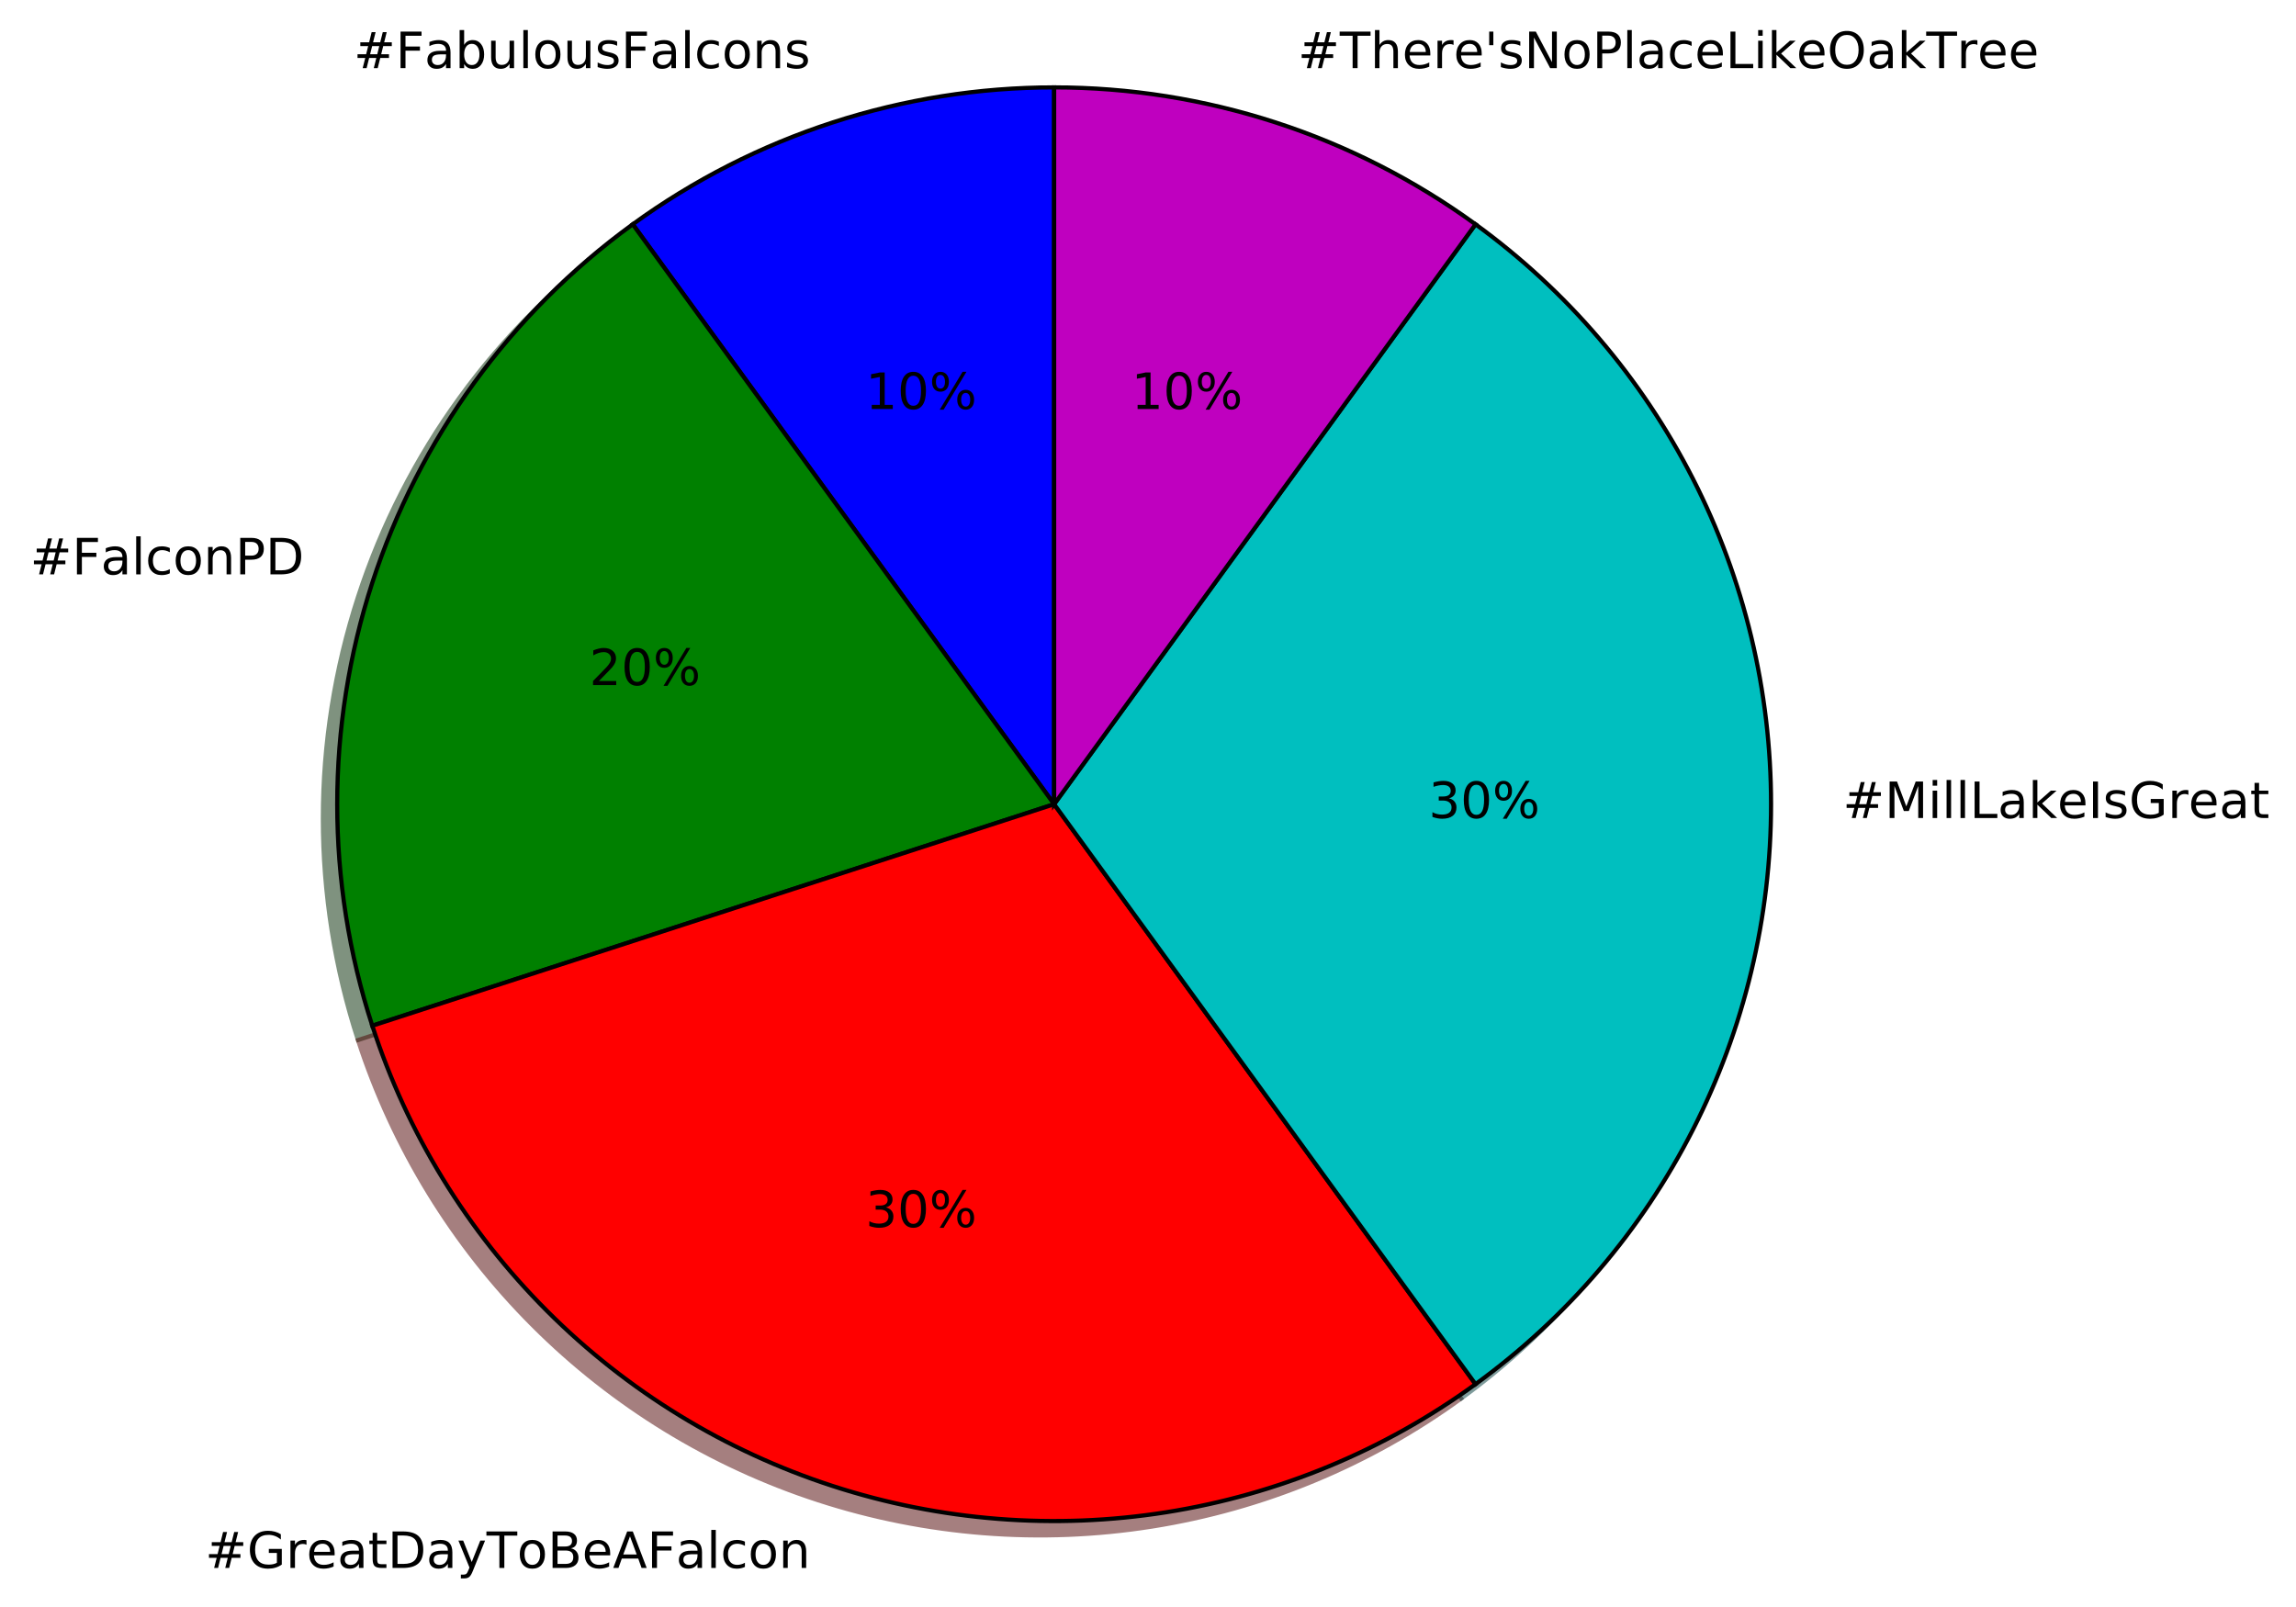
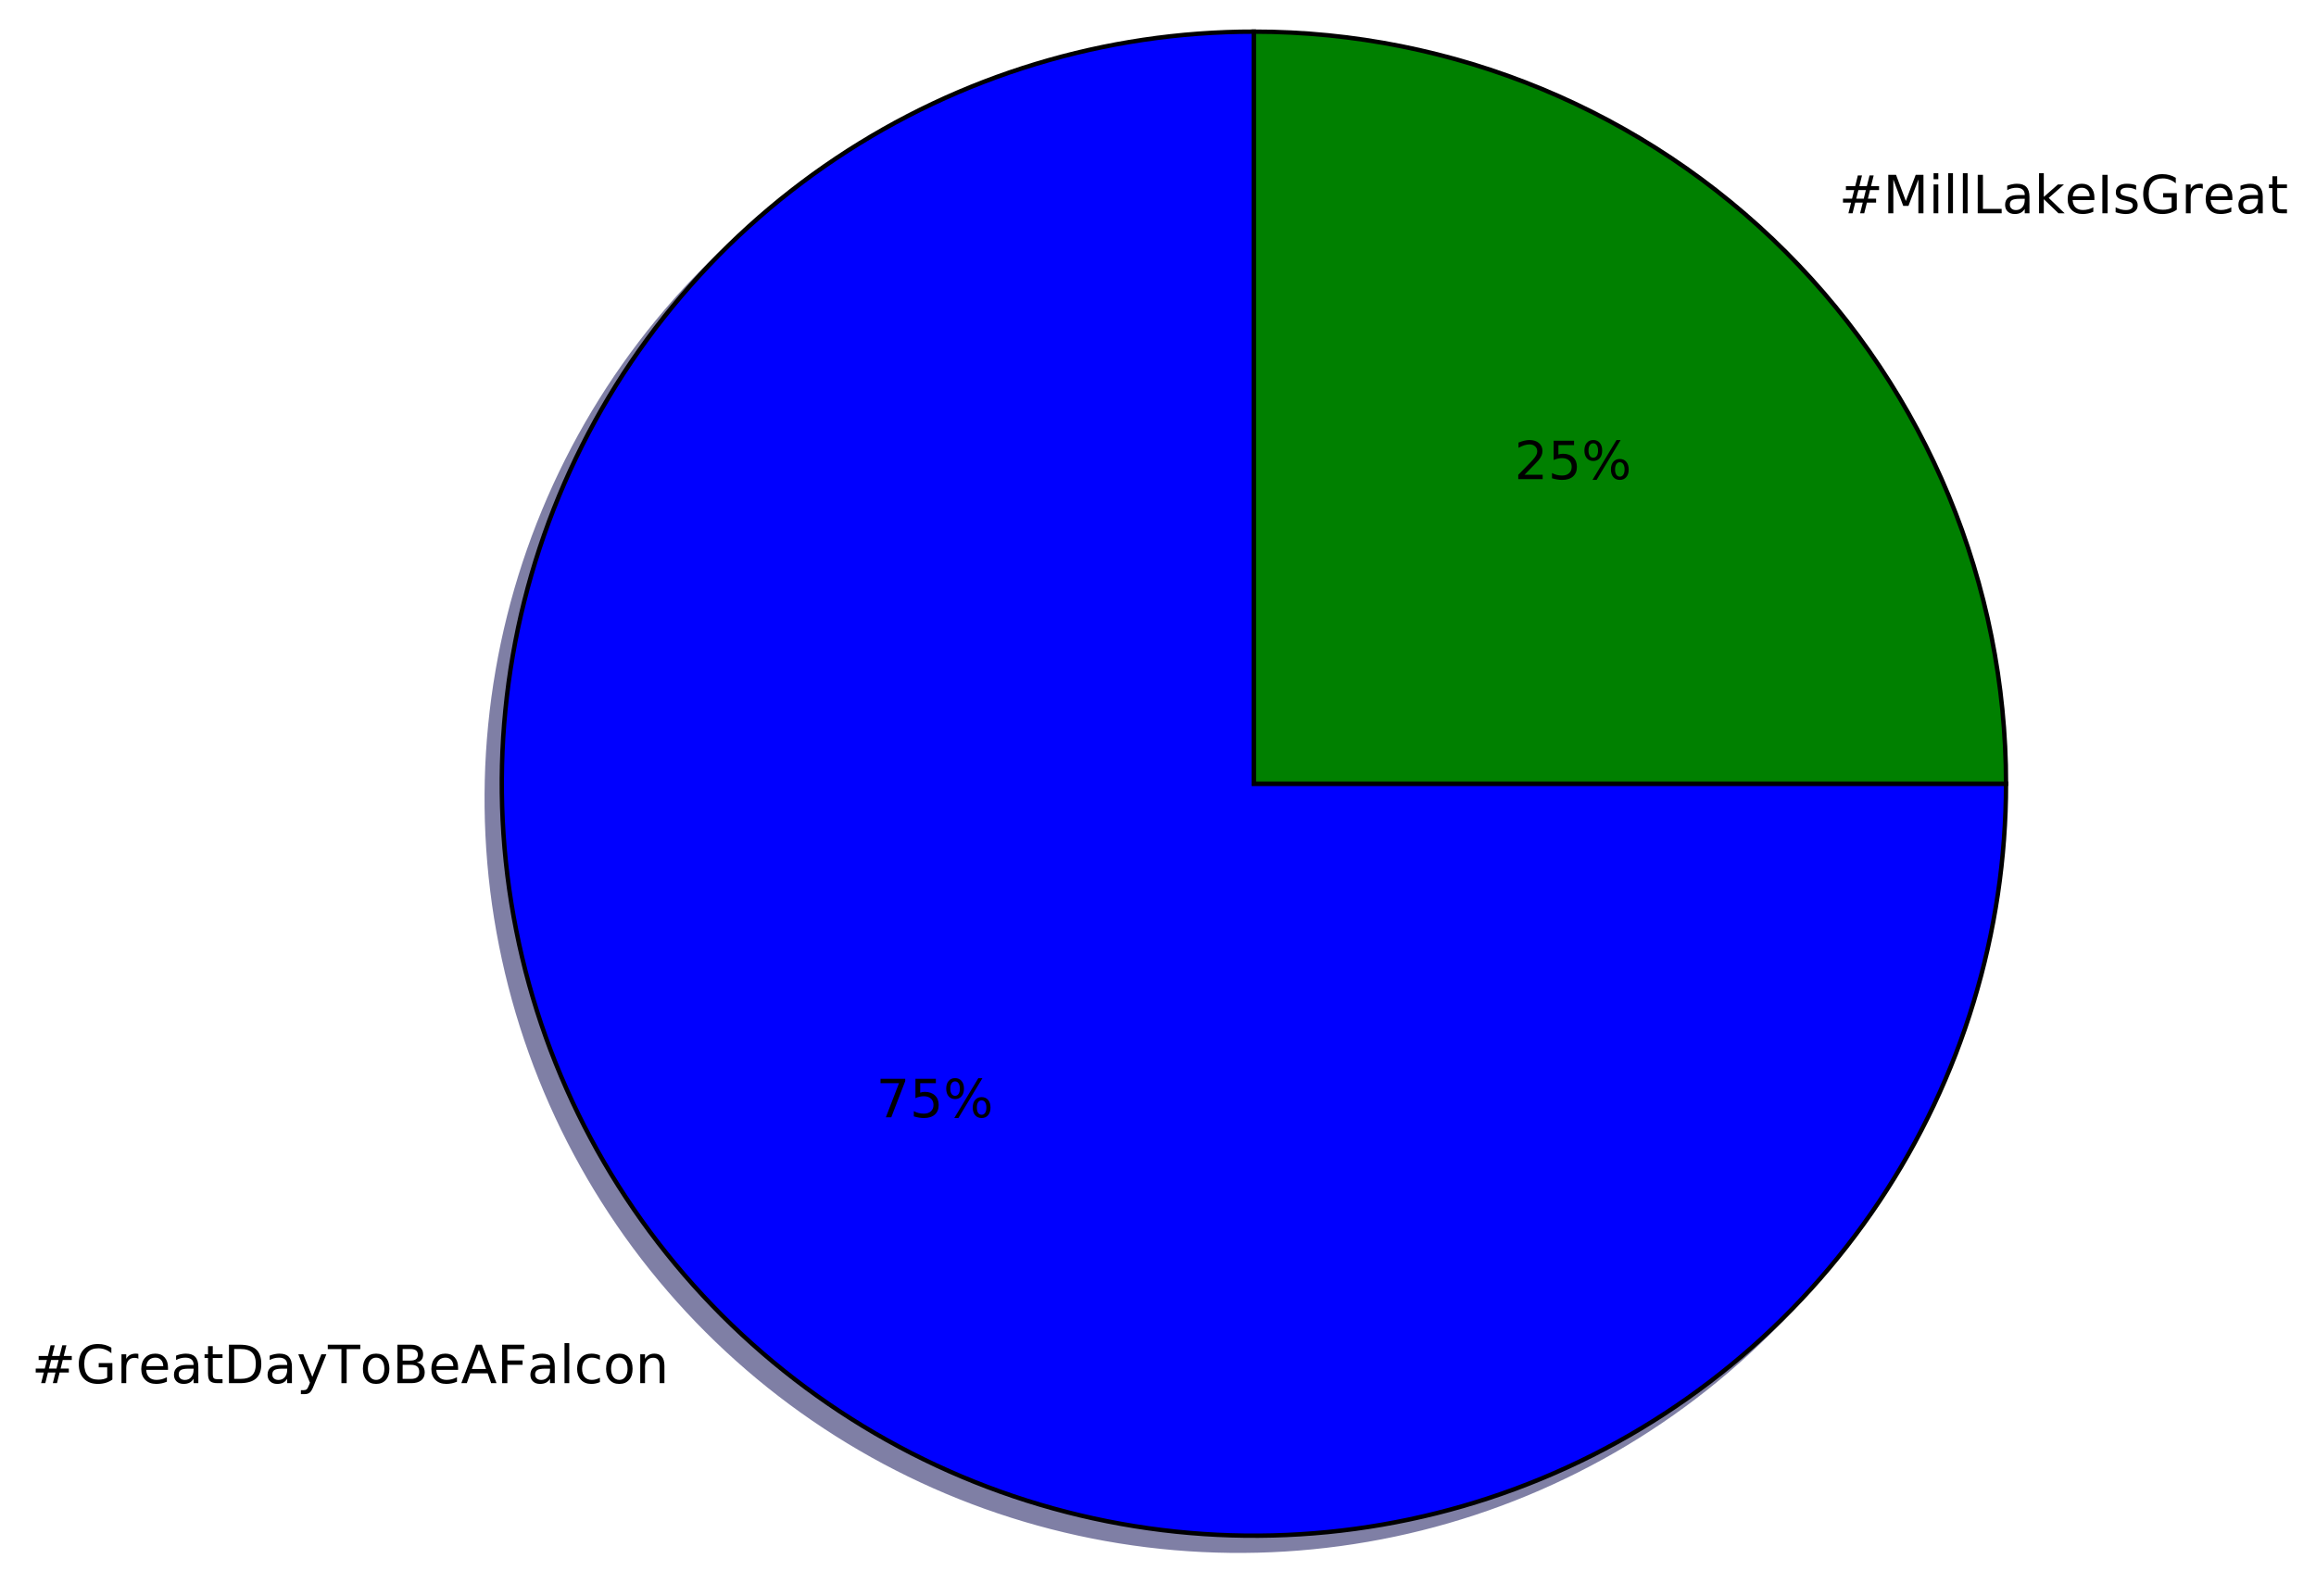
- <svg xmlns="http://www.w3.org/2000/svg" xmlns:xlink="http://www.w3.org/1999/xlink" height="385pt" version="1.1" viewBox="0 0 550 385" width="550pt">
+ <svg xmlns="http://www.w3.org/2000/svg" xmlns:xlink="http://www.w3.org/1999/xlink" height="363pt" version="1.1" viewBox="0 0 527 363" width="527pt">
  <defs>
    <style type="text/css">
*{stroke-linecap:butt;stroke-linejoin:round;stroke-miterlimit:100000;}
  </style>
  </defs>
  <g id="figure_1">
    <g id="patch_1">
-       <path d="M 0 385.344  L 550.864 385.344  L 550.864 0  L 0 0  z " style="fill:#ffffff;" />
+       <path d="M 0 363.423  L 527.879 363.423  L 527.879 0  L 0 0  z " style="fill:#ffffff;" />
    </g>
    <g id="axes_1">
      <g id="patch_2">
-         <path d="M 249.08 24.369  C 231.059 24.369 213.149 27.206 196.01 32.775  C 178.871 38.344 162.715 46.576 148.135 57.168  L 249.08 196.107  L 249.08 24.369  z " style="fill:#00004c;opacity:0.5;stroke:#00004c;stroke-linejoin:miter;" />
+         <path d="M 281.9 10.623  C 248.055 10.623 214.959 20.662 186.818 39.466  C 158.677 58.269 136.737 85.004 123.785 116.272  C 110.833 147.541 107.443 181.96 114.046 215.154  C 120.648 248.348 136.952 278.85 160.884 302.782  C 184.816 326.714 215.317 343.017 248.512 349.62  C 281.706 356.223 316.125 352.833 347.394 339.881  C 378.662 326.929 405.397 304.988 424.2 276.848  C 443.003 248.707 453.043 215.61 453.043 181.766  L 281.9 181.766  L 281.9 10.623  z " style="fill:#00004c;opacity:0.5;stroke:#00004c;stroke-linejoin:miter;" />
      </g>
      <g id="patch_3">
-         <path d="M 148.135 57.168  C 118.799 78.482 96.953 108.55 85.748 143.037  C 74.542 177.524 74.542 214.69 85.748 249.177  L 249.08 196.107  L 148.135 57.168  z " style="fill:#002600;opacity:0.5;stroke:#002600;stroke-linejoin:miter;" />
+         <path d="M 453.043 181.766  C 453.043 136.393 434.999 92.833 402.916 60.749  C 370.833 28.666 327.273 10.623 281.9 10.623  L 281.9 181.766  L 453.043 181.766  z " style="fill:#002600;opacity:0.5;stroke:#002600;stroke-linejoin:miter;" />
      </g>
      <g id="patch_4">
-         <path d="M 85.748 249.177  C 94.122 274.951 108.48 298.381 127.643 317.544  C 146.806 336.707 170.236 351.064 196.01 359.439  C 221.784 367.813 249.179 369.969 275.946 365.73  C 302.712 361.49 328.1 350.975 350.025 335.045  L 249.08 196.107  L 85.748 249.177  z " style="fill:#4c0000;opacity:0.5;stroke:#4c0000;stroke-linejoin:miter;" />
+         <path d="M 285.323 7.2  C 251.478 7.2 218.382 17.24 190.241 36.043  C 162.1 54.846 140.159 81.581 127.208 112.849  C 114.256 144.118 110.866 178.537 117.469 211.731  C 124.071 244.926 140.375 275.427 164.307 299.359  C 188.239 323.291 218.74 339.594 251.935 346.197  C 285.129 352.8 319.548 349.41 350.816 336.458  C 382.085 323.506 408.82 301.566 427.623 273.425  C 446.426 245.284 456.466 212.188 456.466 178.343  L 285.323 178.343  L 285.323 7.2  z " style="fill:#0000ff;stroke:#000000;stroke-linejoin:miter;" />
      </g>
      <g id="patch_5">
-         <path d="M 350.025 335.045  C 371.949 319.116 389.796 298.221 402.099 274.074  C 414.402 249.927 420.817 223.207 420.817 196.107  C 420.817 169.006 414.402 142.287 402.099 118.14  C 389.796 93.993 371.949 73.098 350.025 57.168  L 249.08 196.107  L 350.025 335.045  z " style="fill:#003939;opacity:0.5;stroke:#003939;stroke-linejoin:miter;" />
-       </g>
-       <g id="patch_6">
-         <path d="M 350.025 57.168  C 335.445 46.576 319.289 38.344 302.15 32.775  C 285.01 27.206 267.101 24.369 249.08 24.369  L 249.08 196.107  L 350.025 57.168  z " style="fill:#390039;opacity:0.5;stroke:#390039;stroke-linejoin:miter;" />
-       </g>
-       <g id="patch_7">
-         <path d="M 252.515 20.935  C 234.493 20.935 216.584 23.771 199.445 29.34  C 182.306 34.909 166.149 43.141 151.57 53.734  L 252.515 192.672  L 252.515 20.935  z " style="fill:#0000ff;stroke:#000000;stroke-linejoin:miter;" />
-       </g>
-       <g id="patch_8">
-         <path d="M 151.57 53.734  C 122.233 75.048 100.388 105.115 89.183 139.602  C 77.977 174.089 77.977 211.255 89.183 245.742  L 252.515 192.672  L 151.57 53.734  z " style="fill:#008000;stroke:#000000;stroke-linejoin:miter;" />
-       </g>
-       <g id="patch_9">
-         <path d="M 89.183 245.742  C 97.557 271.516 111.915 294.946 131.078 314.109  C 150.241 333.272 173.671 347.63 199.445 356.004  C 225.219 364.379 252.613 366.535 279.38 362.295  C 306.147 358.056 331.534 347.54 353.459 331.611  L 252.515 192.672  L 89.183 245.742  z " style="fill:#ff0000;stroke:#000000;stroke-linejoin:miter;" />
-       </g>
-       <g id="patch_10">
-         <path d="M 353.459 331.611  C 375.384 315.681 393.23 294.786 405.534 270.639  C 417.837 246.492 424.252 219.773 424.252 192.672  C 424.252 165.571 417.837 138.852 405.534 114.705  C 393.23 90.558 375.384 69.663 353.459 53.734  L 252.515 192.672  L 353.459 331.611  z " style="fill:#00bfbf;stroke:#000000;stroke-linejoin:miter;" />
-       </g>
-       <g id="patch_11">
-         <path d="M 353.459 53.734  C 338.88 43.141 322.724 34.909 305.584 29.34  C 288.445 23.771 270.536 20.935 252.515 20.935  L 252.515 192.672  L 353.459 53.734  z " style="fill:#bf00bf;stroke:#000000;stroke-linejoin:miter;" />
+         <path d="M 456.466 178.343  C 456.466 132.97 438.422 89.41 406.339 57.327  C 374.256 25.243 330.695 7.2 285.323 7.2  L 285.323 178.343  L 456.466 178.343  z " style="fill:#008000;stroke:#000000;stroke-linejoin:miter;" />
      </g>
      <g id="matplotlib.axis_1" />
      <g id="matplotlib.axis_2" />
      <g id="text_1">
        <defs>
+           <path d="M 51.125 44  L 36.922 44  L 32.812 27.688  L 47.125 27.688  z M 43.797 71.781  L 38.719 51.516  L 52.984 51.516  L 58.109 71.781  L 65.922 71.781  L 60.891 51.516  L 76.125 51.516  L 76.125 44  L 58.984 44  L 54.984 27.688  L 70.516 27.688  L 70.516 20.219  L 53.078 20.219  L 48 0  L 40.188 0  L 45.219 20.219  L 30.906 20.219  L 25.875 0  L 18.016 0  L 23.094 20.219  L 7.719 20.219  L 7.719 27.688  L 24.906 27.688  L 29 44  L 13.281 44  L 13.281 51.516  L 30.906 51.516  L 35.891 71.781  z " id="BitstreamVeraSans-Roman-23" />
+           <path d="M 18.312 70.219  L 18.312 54.688  L 36.812 54.688  L 36.812 47.703  L 18.312 47.703  L 18.312 18.016  Q 18.312 11.328 20.141 9.422  Q 21.969 7.516 27.594 7.516  L 36.812 7.516  L 36.812 0  L 27.594 0  Q 17.188 0 13.234 3.875  Q 9.281 7.766 9.281 18.016  L 9.281 47.703  L 2.688 47.703  L 2.688 54.688  L 9.281 54.688  L 9.281 70.219  z " id="BitstreamVeraSans-Roman-74" />
+           <path d="M 19.672 34.812  L 19.672 8.109  L 35.5 8.109  Q 43.453 8.109 47.281 11.406  Q 51.125 14.703 51.125 21.484  Q 51.125 28.328 47.281 31.562  Q 43.453 34.812 35.5 34.812  z M 19.672 64.797  L 19.672 42.828  L 34.281 42.828  Q 41.5 42.828 45.031 45.531  Q 48.578 48.25 48.578 53.812  Q 48.578 59.328 45.031 62.062  Q 41.5 64.797 34.281 64.797  z M 9.812 72.906  L 35.016 72.906  Q 46.297 72.906 52.391 68.219  Q 58.5 63.531 58.5 54.891  Q 58.5 48.188 55.375 44.234  Q 52.25 40.281 46.188 39.312  Q 53.469 37.75 57.5 32.781  Q 61.531 27.828 61.531 20.406  Q 61.531 10.641 54.891 5.312  Q 48.25 0 35.984 0  L 9.812 0  z " id="BitstreamVeraSans-Roman-42" />
+           <path d="M 56.203 29.594  L 56.203 25.203  L 14.891 25.203  Q 15.484 15.922 20.484 11.062  Q 25.484 6.203 34.422 6.203  Q 39.594 6.203 44.453 7.469  Q 49.312 8.734 54.109 11.281  L 54.109 2.781  Q 49.266 0.734 44.188 -0.344  Q 39.109 -1.422 33.891 -1.422  Q 20.797 -1.422 13.156 6.188  Q 5.516 13.812 5.516 26.812  Q 5.516 40.234 12.766 48.109  Q 20.016 56 32.328 56  Q 43.359 56 49.781 48.891  Q 56.203 41.797 56.203 29.594  M 47.219 32.234  Q 47.125 39.594 43.094 43.984  Q 39.062 48.391 32.422 48.391  Q 24.906 48.391 20.391 44.141  Q 15.875 39.891 15.188 32.172  z " id="BitstreamVeraSans-Roman-65" />
+           <path d="M 59.516 10.406  L 59.516 29.984  L 43.406 29.984  L 43.406 38.094  L 69.281 38.094  L 69.281 6.781  Q 63.578 2.734 56.688 0.656  Q 49.812 -1.422 42 -1.422  Q 24.906 -1.422 15.25 8.562  Q 5.609 18.562 5.609 36.375  Q 5.609 54.25 15.25 64.234  Q 24.906 74.219 42 74.219  Q 49.125 74.219 55.547 72.453  Q 61.969 70.703 67.391 67.281  L 67.391 56.781  Q 61.922 61.422 55.766 63.766  Q 49.609 66.109 42.828 66.109  Q 29.438 66.109 22.719 58.641  Q 16.016 51.172 16.016 36.375  Q 16.016 21.625 22.719 14.156  Q 29.438 6.688 42.828 6.688  Q 48.047 6.688 52.141 7.594  Q 56.25 8.5 59.516 10.406  " id="BitstreamVeraSans-Roman-47" />
          <path d="M 30.609 48.391  Q 23.391 48.391 19.188 42.75  Q 14.984 37.109 14.984 27.297  Q 14.984 17.484 19.156 11.844  Q 23.344 6.203 30.609 6.203  Q 37.797 6.203 41.984 11.859  Q 46.188 17.531 46.188 27.297  Q 46.188 37.016 41.984 42.703  Q 37.797 48.391 30.609 48.391  M 30.609 56  Q 42.328 56 49.016 48.375  Q 55.719 40.766 55.719 27.297  Q 55.719 13.875 49.016 6.219  Q 42.328 -1.422 30.609 -1.422  Q 18.844 -1.422 12.172 6.219  Q 5.516 13.875 5.516 27.297  Q 5.516 40.766 12.172 48.375  Q 18.844 56 30.609 56  " id="BitstreamVeraSans-Roman-6f" />
-           <path d="M 44.281 53.078  L 44.281 44.578  Q 40.484 46.531 36.375 47.5  Q 32.281 48.484 27.875 48.484  Q 21.188 48.484 17.844 46.438  Q 14.5 44.391 14.5 40.281  Q 14.5 37.156 16.891 35.375  Q 19.281 33.594 26.516 31.984  L 29.594 31.297  Q 39.156 29.25 43.188 25.516  Q 47.219 21.781 47.219 15.094  Q 47.219 7.469 41.188 3.016  Q 35.156 -1.422 24.609 -1.422  Q 20.219 -1.422 15.453 -0.562  Q 10.688 0.297 5.422 2  L 5.422 11.281  Q 10.406 8.688 15.234 7.391  Q 20.062 6.109 24.812 6.109  Q 31.156 6.109 34.562 8.281  Q 37.984 10.453 37.984 14.406  Q 37.984 18.062 35.516 20.016  Q 33.062 21.969 24.703 23.781  L 21.578 24.516  Q 13.234 26.266 9.516 29.906  Q 5.812 33.547 5.812 39.891  Q 5.812 47.609 11.281 51.797  Q 16.75 56 26.812 56  Q 31.781 56 36.172 55.266  Q 40.578 54.547 44.281 53.078  " id="BitstreamVeraSans-Roman-73" />
+           <path d="M 41.109 46.297  Q 39.594 47.172 37.812 47.578  Q 36.031 48 33.891 48  Q 26.266 48 22.188 43.047  Q 18.109 38.094 18.109 28.812  L 18.109 0  L 9.078 0  L 9.078 54.688  L 18.109 54.688  L 18.109 46.188  Q 20.953 51.172 25.484 53.578  Q 30.031 56 36.531 56  Q 37.453 56 38.578 55.875  Q 39.703 55.766 41.062 55.516  z " id="BitstreamVeraSans-Roman-72" />
+           <path d="M 32.172 -5.078  Q 28.375 -14.844 24.75 -17.812  Q 21.141 -20.797 15.094 -20.797  L 7.906 -20.797  L 7.906 -13.281  L 13.188 -13.281  Q 16.891 -13.281 18.938 -11.516  Q 21 -9.766 23.484 -3.219  L 25.094 0.875  L 2.984 54.688  L 12.5 54.688  L 29.594 11.922  L 46.688 54.688  L 56.203 54.688  z " id="BitstreamVeraSans-Roman-79" />
+           <path d="M 19.672 64.797  L 19.672 8.109  L 31.594 8.109  Q 46.688 8.109 53.688 14.938  Q 60.688 21.781 60.688 36.531  Q 60.688 51.172 53.688 57.984  Q 46.688 64.797 31.594 64.797  z M 9.812 72.906  L 30.078 72.906  Q 51.266 72.906 61.172 64.094  Q 71.094 55.281 71.094 36.531  Q 71.094 17.672 61.125 8.828  Q 51.172 0 30.078 0  L 9.812 0  z " id="BitstreamVeraSans-Roman-44" />
+           <path d="M 34.281 27.484  Q 23.391 27.484 19.188 25  Q 14.984 22.516 14.984 16.5  Q 14.984 11.719 18.141 8.906  Q 21.297 6.109 26.703 6.109  Q 34.188 6.109 38.703 11.406  Q 43.219 16.703 43.219 25.484  L 43.219 27.484  z M 52.203 31.203  L 52.203 0  L 43.219 0  L 43.219 8.297  Q 40.141 3.328 35.547 0.953  Q 30.953 -1.422 24.312 -1.422  Q 15.922 -1.422 10.953 3.297  Q 6 8.016 6 15.922  Q 6 25.141 12.172 29.828  Q 18.359 34.516 30.609 34.516  L 43.219 34.516  L 43.219 35.406  Q 43.219 41.609 39.141 45  Q 35.062 48.391 27.688 48.391  Q 23 48.391 18.547 47.266  Q 14.109 46.141 10.016 43.891  L 10.016 52.203  Q 14.938 54.109 19.578 55.047  Q 24.219 56 28.609 56  Q 40.484 56 46.344 49.844  Q 52.203 43.703 52.203 31.203  " id="BitstreamVeraSans-Roman-61" />
+           <path d="M -0.297 72.906  L 61.375 72.906  L 61.375 64.594  L 35.5 64.594  L 35.5 0  L 25.594 0  L 25.594 64.594  L -0.297 64.594  z " id="BitstreamVeraSans-Roman-54" />
          <path d="M 54.891 33.016  L 54.891 0  L 45.906 0  L 45.906 32.719  Q 45.906 40.484 42.875 44.328  Q 39.844 48.188 33.797 48.188  Q 26.516 48.188 22.312 43.547  Q 18.109 38.922 18.109 30.906  L 18.109 0  L 9.078 0  L 9.078 54.688  L 18.109 54.688  L 18.109 46.188  Q 21.344 51.125 25.703 53.562  Q 30.078 56 35.797 56  Q 45.219 56 50.047 50.172  Q 54.891 44.344 54.891 33.016  " id="BitstreamVeraSans-Roman-6e" />
-           <path d="M 51.125 44  L 36.922 44  L 32.812 27.688  L 47.125 27.688  z M 43.797 71.781  L 38.719 51.516  L 52.984 51.516  L 58.109 71.781  L 65.922 71.781  L 60.891 51.516  L 76.125 51.516  L 76.125 44  L 58.984 44  L 54.984 27.688  L 70.516 27.688  L 70.516 20.219  L 53.078 20.219  L 48 0  L 40.188 0  L 45.219 20.219  L 30.906 20.219  L 25.875 0  L 18.016 0  L 23.094 20.219  L 7.719 20.219  L 7.719 27.688  L 24.906 27.688  L 29 44  L 13.281 44  L 13.281 51.516  L 30.906 51.516  L 35.891 71.781  z " id="BitstreamVeraSans-Roman-23" />
-           <path d="M 34.281 27.484  Q 23.391 27.484 19.188 25  Q 14.984 22.516 14.984 16.5  Q 14.984 11.719 18.141 8.906  Q 21.297 6.109 26.703 6.109  Q 34.188 6.109 38.703 11.406  Q 43.219 16.703 43.219 25.484  L 43.219 27.484  z M 52.203 31.203  L 52.203 0  L 43.219 0  L 43.219 8.297  Q 40.141 3.328 35.547 0.953  Q 30.953 -1.422 24.312 -1.422  Q 15.922 -1.422 10.953 3.297  Q 6 8.016 6 15.922  Q 6 25.141 12.172 29.828  Q 18.359 34.516 30.609 34.516  L 43.219 34.516  L 43.219 35.406  Q 43.219 41.609 39.141 45  Q 35.062 48.391 27.688 48.391  Q 23 48.391 18.547 47.266  Q 14.109 46.141 10.016 43.891  L 10.016 52.203  Q 14.938 54.109 19.578 55.047  Q 24.219 56 28.609 56  Q 40.484 56 46.344 49.844  Q 52.203 43.703 52.203 31.203  " id="BitstreamVeraSans-Roman-61" />
-           <path d="M 8.5 21.578  L 8.5 54.688  L 17.484 54.688  L 17.484 21.922  Q 17.484 14.156 20.5 10.266  Q 23.531 6.391 29.594 6.391  Q 36.859 6.391 41.078 11.031  Q 45.312 15.672 45.312 23.688  L 45.312 54.688  L 54.297 54.688  L 54.297 0  L 45.312 0  L 45.312 8.406  Q 42.047 3.422 37.719 1  Q 33.406 -1.422 27.688 -1.422  Q 18.266 -1.422 13.375 4.438  Q 8.5 10.297 8.5 21.578  " id="BitstreamVeraSans-Roman-75" />
          <path d="M 9.812 72.906  L 51.703 72.906  L 51.703 64.594  L 19.672 64.594  L 19.672 43.109  L 48.578 43.109  L 48.578 34.812  L 19.672 34.812  L 19.672 0  L 9.812 0  z " id="BitstreamVeraSans-Roman-46" />
-           <path d="M 48.688 27.297  Q 48.688 37.203 44.609 42.844  Q 40.531 48.484 33.406 48.484  Q 26.266 48.484 22.188 42.844  Q 18.109 37.203 18.109 27.297  Q 18.109 17.391 22.188 11.75  Q 26.266 6.109 33.406 6.109  Q 40.531 6.109 44.609 11.75  Q 48.688 17.391 48.688 27.297  M 18.109 46.391  Q 20.953 51.266 25.266 53.625  Q 29.594 56 35.594 56  Q 45.562 56 51.781 48.094  Q 58.016 40.188 58.016 27.297  Q 58.016 14.406 51.781 6.484  Q 45.562 -1.422 35.594 -1.422  Q 29.594 -1.422 25.266 0.953  Q 20.953 3.328 18.109 8.203  L 18.109 0  L 9.078 0  L 9.078 75.984  L 18.109 75.984  z " id="BitstreamVeraSans-Roman-62" />
          <path d="M 48.781 52.594  L 48.781 44.188  Q 44.969 46.297 41.141 47.344  Q 37.312 48.391 33.406 48.391  Q 24.656 48.391 19.812 42.844  Q 14.984 37.312 14.984 27.297  Q 14.984 17.281 19.812 11.734  Q 24.656 6.203 33.406 6.203  Q 37.312 6.203 41.141 7.25  Q 44.969 8.297 48.781 10.406  L 48.781 2.094  Q 45.016 0.344 40.984 -0.531  Q 36.969 -1.422 32.422 -1.422  Q 20.062 -1.422 12.781 6.344  Q 5.516 14.109 5.516 27.297  Q 5.516 40.672 12.859 48.328  Q 20.219 56 33.016 56  Q 37.156 56 41.109 55.141  Q 45.062 54.297 48.781 52.594  " id="BitstreamVeraSans-Roman-63" />
+           <path d="M 34.188 63.188  L 20.797 26.906  L 47.609 26.906  z M 28.609 72.906  L 39.797 72.906  L 67.578 0  L 57.328 0  L 50.688 18.703  L 17.828 18.703  L 11.188 0  L 0.781 0  z " id="BitstreamVeraSans-Roman-41" />
          <path d="M 9.422 75.984  L 18.406 75.984  L 18.406 0  L 9.422 0  z " id="BitstreamVeraSans-Roman-6c" />
        </defs>
-         <g transform="translate(84.71845 16.31814)scale(0.12 -0.12)">
-           <use xlink:href="#BitstreamVeraSans-Roman-23" />
-           <use x="83.789" xlink:href="#BitstreamVeraSans-Roman-46" />
-           <use x="141.168" xlink:href="#BitstreamVeraSans-Roman-61" />
-           <use x="202.447" xlink:href="#BitstreamVeraSans-Roman-62" />
-           <use x="265.924" xlink:href="#BitstreamVeraSans-Roman-75" />
-           <use x="329.303" xlink:href="#BitstreamVeraSans-Roman-6c" />
-           <use x="357.086" xlink:href="#BitstreamVeraSans-Roman-6f" />
-           <use x="418.268" xlink:href="#BitstreamVeraSans-Roman-75" />
-           <use x="481.646" xlink:href="#BitstreamVeraSans-Roman-73" />
-           <use x="533.746" xlink:href="#BitstreamVeraSans-Roman-46" />
-           <use x="591.125" xlink:href="#BitstreamVeraSans-Roman-61" />
-           <use x="652.404" xlink:href="#BitstreamVeraSans-Roman-6c" />
-           <use x="680.188" xlink:href="#BitstreamVeraSans-Roman-63" />
-           <use x="735.168" xlink:href="#BitstreamVeraSans-Roman-6f" />
-           <use x="796.35" xlink:href="#BitstreamVeraSans-Roman-6e" />
-           <use x="859.729" xlink:href="#BitstreamVeraSans-Roman-73" />
-         </g>
-       </g>
-       <g id="text_2">
-         <defs>
-           <path d="M 72.703 32.078  Q 68.453 32.078 66.031 28.469  Q 63.625 24.859 63.625 18.406  Q 63.625 12.062 66.031 8.422  Q 68.453 4.781 72.703 4.781  Q 76.859 4.781 79.266 8.422  Q 81.688 12.062 81.688 18.406  Q 81.688 24.812 79.266 28.438  Q 76.859 32.078 72.703 32.078  M 72.703 38.281  Q 80.422 38.281 84.953 32.906  Q 89.5 27.547 89.5 18.406  Q 89.5 9.281 84.938 3.922  Q 80.375 -1.422 72.703 -1.422  Q 64.891 -1.422 60.344 3.922  Q 55.812 9.281 55.812 18.406  Q 55.812 27.594 60.375 32.938  Q 64.938 38.281 72.703 38.281  M 22.312 68.016  Q 18.109 68.016 15.688 64.375  Q 13.281 60.75 13.281 54.391  Q 13.281 47.953 15.672 44.328  Q 18.062 40.719 22.312 40.719  Q 26.562 40.719 28.969 44.328  Q 31.391 47.953 31.391 54.391  Q 31.391 60.688 28.953 64.344  Q 26.516 68.016 22.312 68.016  M 66.406 74.219  L 74.219 74.219  L 28.609 -1.422  L 20.797 -1.422  z M 22.312 74.219  Q 30.031 74.219 34.609 68.875  Q 39.203 63.531 39.203 54.391  Q 39.203 45.172 34.641 39.844  Q 30.078 34.516 22.312 34.516  Q 14.547 34.516 10.031 39.859  Q 5.516 45.219 5.516 54.391  Q 5.516 63.484 10.047 68.844  Q 14.594 74.219 22.312 74.219  " id="BitstreamVeraSans-Roman-25" />
-           <path d="M 31.781 66.406  Q 24.172 66.406 20.328 58.906  Q 16.5 51.422 16.5 36.375  Q 16.5 21.391 20.328 13.891  Q 24.172 6.391 31.781 6.391  Q 39.453 6.391 43.281 13.891  Q 47.125 21.391 47.125 36.375  Q 47.125 51.422 43.281 58.906  Q 39.453 66.406 31.781 66.406  M 31.781 74.219  Q 44.047 74.219 50.516 64.516  Q 56.984 54.828 56.984 36.375  Q 56.984 17.969 50.516 8.266  Q 44.047 -1.422 31.781 -1.422  Q 19.531 -1.422 13.062 8.266  Q 6.594 17.969 6.594 36.375  Q 6.594 54.828 13.062 64.516  Q 19.531 74.219 31.781 74.219  " id="BitstreamVeraSans-Roman-30" />
-           <path d="M 12.406 8.297  L 28.516 8.297  L 28.516 63.922  L 10.984 60.406  L 10.984 69.391  L 28.422 72.906  L 38.281 72.906  L 38.281 8.297  L 54.391 8.297  L 54.391 0  L 12.406 0  z " id="BitstreamVeraSans-Roman-31" />
-         </defs>
-         <g transform="translate(207.3368 97.98415)scale(0.12 -0.12)">
-           <use xlink:href="#BitstreamVeraSans-Roman-31" />
-           <use x="63.623" xlink:href="#BitstreamVeraSans-Roman-30" />
-           <use x="127.246" xlink:href="#BitstreamVeraSans-Roman-25" />
-         </g>
-       </g>
-       <g id="text_3">
-         <defs>
-           <path d="M 19.672 64.797  L 19.672 8.109  L 31.594 8.109  Q 46.688 8.109 53.688 14.938  Q 60.688 21.781 60.688 36.531  Q 60.688 51.172 53.688 57.984  Q 46.688 64.797 31.594 64.797  z M 9.812 72.906  L 30.078 72.906  Q 51.266 72.906 61.172 64.094  Q 71.094 55.281 71.094 36.531  Q 71.094 17.672 61.125 8.828  Q 51.172 0 30.078 0  L 9.812 0  z " id="BitstreamVeraSans-Roman-44" />
-           <path d="M 19.672 64.797  L 19.672 37.406  L 32.078 37.406  Q 38.969 37.406 42.719 40.969  Q 46.484 44.531 46.484 51.125  Q 46.484 57.672 42.719 61.234  Q 38.969 64.797 32.078 64.797  z M 9.812 72.906  L 32.078 72.906  Q 44.344 72.906 50.609 67.359  Q 56.891 61.812 56.891 51.125  Q 56.891 40.328 50.609 34.812  Q 44.344 29.297 32.078 29.297  L 19.672 29.297  L 19.672 0  L 9.812 0  z " id="BitstreamVeraSans-Roman-50" />
-         </defs>
-         <g transform="translate(7.2 137.6066)scale(0.12 -0.12)">
-           <use xlink:href="#BitstreamVeraSans-Roman-23" />
-           <use x="83.789" xlink:href="#BitstreamVeraSans-Roman-46" />
-           <use x="141.168" xlink:href="#BitstreamVeraSans-Roman-61" />
-           <use x="202.447" xlink:href="#BitstreamVeraSans-Roman-6c" />
-           <use x="230.23" xlink:href="#BitstreamVeraSans-Roman-63" />
-           <use x="285.211" xlink:href="#BitstreamVeraSans-Roman-6f" />
-           <use x="346.393" xlink:href="#BitstreamVeraSans-Roman-6e" />
-           <use x="409.771" xlink:href="#BitstreamVeraSans-Roman-50" />
-           <use x="470.074" xlink:href="#BitstreamVeraSans-Roman-44" />
-         </g>
-       </g>
-       <g id="text_4">
-         <defs>
-           <path d="M 19.188 8.297  L 53.609 8.297  L 53.609 0  L 7.328 0  L 7.328 8.297  Q 12.938 14.109 22.625 23.891  Q 32.328 33.688 34.812 36.531  Q 39.547 41.844 41.422 45.531  Q 43.312 49.219 43.312 52.781  Q 43.312 58.594 39.234 62.25  Q 35.156 65.922 28.609 65.922  Q 23.969 65.922 18.812 64.312  Q 13.672 62.703 7.812 59.422  L 7.812 69.391  Q 13.766 71.781 18.938 73  Q 24.125 74.219 28.422 74.219  Q 39.75 74.219 46.484 68.547  Q 53.219 62.891 53.219 53.422  Q 53.219 48.922 51.531 44.891  Q 49.859 40.875 45.406 35.406  Q 44.188 33.984 37.641 27.219  Q 31.109 20.453 19.188 8.297  " id="BitstreamVeraSans-Roman-32" />
-         </defs>
-         <g transform="translate(141.1794 164.1415)scale(0.12 -0.12)">
-           <use xlink:href="#BitstreamVeraSans-Roman-32" />
-           <use x="63.623" xlink:href="#BitstreamVeraSans-Roman-30" />
-           <use x="127.246" xlink:href="#BitstreamVeraSans-Roman-25" />
-         </g>
-       </g>
-       <g id="text_5">
-         <defs>
-           <path d="M 19.672 34.812  L 19.672 8.109  L 35.5 8.109  Q 43.453 8.109 47.281 11.406  Q 51.125 14.703 51.125 21.484  Q 51.125 28.328 47.281 31.562  Q 43.453 34.812 35.5 34.812  z M 19.672 64.797  L 19.672 42.828  L 34.281 42.828  Q 41.5 42.828 45.031 45.531  Q 48.578 48.25 48.578 53.812  Q 48.578 59.328 45.031 62.062  Q 41.5 64.797 34.281 64.797  z M 9.812 72.906  L 35.016 72.906  Q 46.297 72.906 52.391 68.219  Q 58.5 63.531 58.5 54.891  Q 58.5 48.188 55.375 44.234  Q 52.25 40.281 46.188 39.312  Q 53.469 37.75 57.5 32.781  Q 61.531 27.828 61.531 20.406  Q 61.531 10.641 54.891 5.312  Q 48.25 0 35.984 0  L 9.812 0  z " id="BitstreamVeraSans-Roman-42" />
-           <path d="M 32.172 -5.078  Q 28.375 -14.844 24.75 -17.812  Q 21.141 -20.797 15.094 -20.797  L 7.906 -20.797  L 7.906 -13.281  L 13.188 -13.281  Q 16.891 -13.281 18.938 -11.516  Q 21 -9.766 23.484 -3.219  L 25.094 0.875  L 2.984 54.688  L 12.5 54.688  L 29.594 11.922  L 46.688 54.688  L 56.203 54.688  z " id="BitstreamVeraSans-Roman-79" />
-           <path d="M 56.203 29.594  L 56.203 25.203  L 14.891 25.203  Q 15.484 15.922 20.484 11.062  Q 25.484 6.203 34.422 6.203  Q 39.594 6.203 44.453 7.469  Q 49.312 8.734 54.109 11.281  L 54.109 2.781  Q 49.266 0.734 44.188 -0.344  Q 39.109 -1.422 33.891 -1.422  Q 20.797 -1.422 13.156 6.188  Q 5.516 13.812 5.516 26.812  Q 5.516 40.234 12.766 48.109  Q 20.016 56 32.328 56  Q 43.359 56 49.781 48.891  Q 56.203 41.797 56.203 29.594  M 47.219 32.234  Q 47.125 39.594 43.094 43.984  Q 39.062 48.391 32.422 48.391  Q 24.906 48.391 20.391 44.141  Q 15.875 39.891 15.188 32.172  z " id="BitstreamVeraSans-Roman-65" />
-           <path d="M 59.516 10.406  L 59.516 29.984  L 43.406 29.984  L 43.406 38.094  L 69.281 38.094  L 69.281 6.781  Q 63.578 2.734 56.688 0.656  Q 49.812 -1.422 42 -1.422  Q 24.906 -1.422 15.25 8.562  Q 5.609 18.562 5.609 36.375  Q 5.609 54.25 15.25 64.234  Q 24.906 74.219 42 74.219  Q 49.125 74.219 55.547 72.453  Q 61.969 70.703 67.391 67.281  L 67.391 56.781  Q 61.922 61.422 55.766 63.766  Q 49.609 66.109 42.828 66.109  Q 29.438 66.109 22.719 58.641  Q 16.016 51.172 16.016 36.375  Q 16.016 21.625 22.719 14.156  Q 29.438 6.688 42.828 6.688  Q 48.047 6.688 52.141 7.594  Q 56.25 8.5 59.516 10.406  " id="BitstreamVeraSans-Roman-47" />
-           <path d="M 41.109 46.297  Q 39.594 47.172 37.812 47.578  Q 36.031 48 33.891 48  Q 26.266 48 22.188 43.047  Q 18.109 38.094 18.109 28.812  L 18.109 0  L 9.078 0  L 9.078 54.688  L 18.109 54.688  L 18.109 46.188  Q 20.953 51.172 25.484 53.578  Q 30.031 56 36.531 56  Q 37.453 56 38.578 55.875  Q 39.703 55.766 41.062 55.516  z " id="BitstreamVeraSans-Roman-72" />
-           <path d="M 18.312 70.219  L 18.312 54.688  L 36.812 54.688  L 36.812 47.703  L 18.312 47.703  L 18.312 18.016  Q 18.312 11.328 20.141 9.422  Q 21.969 7.516 27.594 7.516  L 36.812 7.516  L 36.812 0  L 27.594 0  Q 17.188 0 13.234 3.875  Q 9.281 7.766 9.281 18.016  L 9.281 47.703  L 2.688 47.703  L 2.688 54.688  L 9.281 54.688  L 9.281 70.219  z " id="BitstreamVeraSans-Roman-74" />
-           <path d="M 34.188 63.188  L 20.797 26.906  L 47.609 26.906  z M 28.609 72.906  L 39.797 72.906  L 67.578 0  L 57.328 0  L 50.688 18.703  L 17.828 18.703  L 11.188 0  L 0.781 0  z " id="BitstreamVeraSans-Roman-41" />
-           <path d="M -0.297 72.906  L 61.375 72.906  L 61.375 64.594  L 35.5 64.594  L 35.5 0  L 25.594 0  L 25.594 64.594  L -0.297 64.594  z " id="BitstreamVeraSans-Roman-54" />
-         </defs>
-         <g transform="translate(49.13284 375.6486)scale(0.12 -0.12)">
+         <g transform="translate(7.2 314.772)scale(0.12 -0.12)">
          <use xlink:href="#BitstreamVeraSans-Roman-23" />
          <use x="83.789" xlink:href="#BitstreamVeraSans-Roman-47" />
          <use x="161.279" xlink:href="#BitstreamVeraSans-Roman-72" />
          <use x="202.361" xlink:href="#BitstreamVeraSans-Roman-65" />
          <use x="263.885" xlink:href="#BitstreamVeraSans-Roman-61" />
          <use x="325.164" xlink:href="#BitstreamVeraSans-Roman-74" />
          <use x="364.373" xlink:href="#BitstreamVeraSans-Roman-44" />
          <use x="441.375" xlink:href="#BitstreamVeraSans-Roman-61" />
          <use x="502.654" xlink:href="#BitstreamVeraSans-Roman-79" />
          <use x="561.834" xlink:href="#BitstreamVeraSans-Roman-54" />
          <use x="622.652" xlink:href="#BitstreamVeraSans-Roman-6f" />
          <use x="683.834" xlink:href="#BitstreamVeraSans-Roman-42" />
          <use x="752.438" xlink:href="#BitstreamVeraSans-Roman-65" />
          <use x="813.961" xlink:href="#BitstreamVeraSans-Roman-41" />
          <use x="882.369" xlink:href="#BitstreamVeraSans-Roman-46" />
          <use x="939.748" xlink:href="#BitstreamVeraSans-Roman-61" />
          <use x="1001.027" xlink:href="#BitstreamVeraSans-Roman-6c" />
          <use x="1028.811" xlink:href="#BitstreamVeraSans-Roman-63" />
          <use x="1083.791" xlink:href="#BitstreamVeraSans-Roman-6f" />
          <use x="1144.973" xlink:href="#BitstreamVeraSans-Roman-6e" />
        </g>
      </g>
-       <g id="text_6">
+       <g id="text_2">
        <defs>
-           <path d="M 40.578 39.312  Q 47.656 37.797 51.625 33  Q 55.609 28.219 55.609 21.188  Q 55.609 10.406 48.188 4.484  Q 40.766 -1.422 27.094 -1.422  Q 22.516 -1.422 17.656 -0.516  Q 12.797 0.391 7.625 2.203  L 7.625 11.719  Q 11.719 9.328 16.594 8.109  Q 21.484 6.891 26.812 6.891  Q 36.078 6.891 40.938 10.547  Q 45.797 14.203 45.797 21.188  Q 45.797 27.641 41.281 31.266  Q 36.766 34.906 28.719 34.906  L 20.219 34.906  L 20.219 43.016  L 29.109 43.016  Q 36.375 43.016 40.234 45.922  Q 44.094 48.828 44.094 54.297  Q 44.094 59.906 40.109 62.906  Q 36.141 65.922 28.719 65.922  Q 24.656 65.922 20.016 65.031  Q 15.375 64.156 9.812 62.312  L 9.812 71.094  Q 15.438 72.656 20.344 73.438  Q 25.25 74.219 29.594 74.219  Q 40.828 74.219 47.359 69.109  Q 53.906 64.016 53.906 55.328  Q 53.906 49.266 50.438 45.094  Q 46.969 40.922 40.578 39.312  " id="BitstreamVeraSans-Roman-33" />
+           <path d="M 8.203 72.906  L 55.078 72.906  L 55.078 68.703  L 28.609 0  L 18.312 0  L 43.219 64.594  L 8.203 64.594  z " id="BitstreamVeraSans-Roman-37" />
+           <path d="M 10.797 72.906  L 49.516 72.906  L 49.516 64.594  L 19.828 64.594  L 19.828 46.734  Q 21.969 47.469 24.109 47.828  Q 26.266 48.188 28.422 48.188  Q 40.625 48.188 47.75 41.5  Q 54.891 34.812 54.891 23.391  Q 54.891 11.625 47.562 5.094  Q 40.234 -1.422 26.906 -1.422  Q 22.312 -1.422 17.547 -0.641  Q 12.797 0.141 7.719 1.703  L 7.719 11.625  Q 12.109 9.234 16.797 8.062  Q 21.484 6.891 26.703 6.891  Q 35.156 6.891 40.078 11.328  Q 45.016 15.766 45.016 23.391  Q 45.016 31 40.078 35.438  Q 35.156 39.891 26.703 39.891  Q 22.75 39.891 18.812 39.016  Q 14.891 38.141 10.797 36.281  z " id="BitstreamVeraSans-Roman-35" />
+           <path d="M 72.703 32.078  Q 68.453 32.078 66.031 28.469  Q 63.625 24.859 63.625 18.406  Q 63.625 12.062 66.031 8.422  Q 68.453 4.781 72.703 4.781  Q 76.859 4.781 79.266 8.422  Q 81.688 12.062 81.688 18.406  Q 81.688 24.812 79.266 28.438  Q 76.859 32.078 72.703 32.078  M 72.703 38.281  Q 80.422 38.281 84.953 32.906  Q 89.5 27.547 89.5 18.406  Q 89.5 9.281 84.938 3.922  Q 80.375 -1.422 72.703 -1.422  Q 64.891 -1.422 60.344 3.922  Q 55.812 9.281 55.812 18.406  Q 55.812 27.594 60.375 32.938  Q 64.938 38.281 72.703 38.281  M 22.312 68.016  Q 18.109 68.016 15.688 64.375  Q 13.281 60.75 13.281 54.391  Q 13.281 47.953 15.672 44.328  Q 18.062 40.719 22.312 40.719  Q 26.562 40.719 28.969 44.328  Q 31.391 47.953 31.391 54.391  Q 31.391 60.688 28.953 64.344  Q 26.516 68.016 22.312 68.016  M 66.406 74.219  L 74.219 74.219  L 28.609 -1.422  L 20.797 -1.422  z M 22.312 74.219  Q 30.031 74.219 34.609 68.875  Q 39.203 63.531 39.203 54.391  Q 39.203 45.172 34.641 39.844  Q 30.078 34.516 22.312 34.516  Q 14.547 34.516 10.031 39.859  Q 5.516 45.219 5.516 54.391  Q 5.516 63.484 10.047 68.844  Q 14.594 74.219 22.312 74.219  " id="BitstreamVeraSans-Roman-25" />
        </defs>
-         <g transform="translate(207.3368 293.9826)scale(0.12 -0.12)">
-           <use xlink:href="#BitstreamVeraSans-Roman-33" />
-           <use x="63.623" xlink:href="#BitstreamVeraSans-Roman-30" />
+         <g transform="translate(199.3772 254.2638)scale(0.12 -0.12)">
+           <use xlink:href="#BitstreamVeraSans-Roman-37" />
+           <use x="63.623" xlink:href="#BitstreamVeraSans-Roman-35" />
          <use x="127.246" xlink:href="#BitstreamVeraSans-Roman-25" />
        </g>
      </g>
-       <g id="text_7">
+       <g id="text_3">
        <defs>
+           <path d="M 9.078 75.984  L 18.109 75.984  L 18.109 31.109  L 44.922 54.688  L 56.391 54.688  L 27.391 29.109  L 57.625 0  L 45.906 0  L 18.109 26.703  L 18.109 0  L 9.078 0  z " id="BitstreamVeraSans-Roman-6b" />
+           <path d="M 9.812 72.906  L 19.672 72.906  L 19.672 8.297  L 55.172 8.297  L 55.172 0  L 9.812 0  z " id="BitstreamVeraSans-Roman-4c" />
+           <path d="M 9.422 54.688  L 18.406 54.688  L 18.406 0  L 9.422 0  z M 9.422 75.984  L 18.406 75.984  L 18.406 64.594  L 9.422 64.594  z " id="BitstreamVeraSans-Roman-69" />
+           <path d="M 44.281 53.078  L 44.281 44.578  Q 40.484 46.531 36.375 47.5  Q 32.281 48.484 27.875 48.484  Q 21.188 48.484 17.844 46.438  Q 14.5 44.391 14.5 40.281  Q 14.5 37.156 16.891 35.375  Q 19.281 33.594 26.516 31.984  L 29.594 31.297  Q 39.156 29.25 43.188 25.516  Q 47.219 21.781 47.219 15.094  Q 47.219 7.469 41.188 3.016  Q 35.156 -1.422 24.609 -1.422  Q 20.219 -1.422 15.453 -0.562  Q 10.688 0.297 5.422 2  L 5.422 11.281  Q 10.406 8.688 15.234 7.391  Q 20.062 6.109 24.812 6.109  Q 31.156 6.109 34.562 8.281  Q 37.984 10.453 37.984 14.406  Q 37.984 18.062 35.516 20.016  Q 33.062 21.969 24.703 23.781  L 21.578 24.516  Q 13.234 26.266 9.516 29.906  Q 5.812 33.547 5.812 39.891  Q 5.812 47.609 11.281 51.797  Q 16.75 56 26.812 56  Q 31.781 56 36.172 55.266  Q 40.578 54.547 44.281 53.078  " id="BitstreamVeraSans-Roman-73" />
          <path d="M 9.812 72.906  L 24.516 72.906  L 43.109 23.297  L 61.812 72.906  L 76.516 72.906  L 76.516 0  L 66.891 0  L 66.891 64.016  L 48.094 14.016  L 38.188 14.016  L 19.391 64.016  L 19.391 0  L 9.812 0  z " id="BitstreamVeraSans-Roman-4d" />
-           <path d="M 9.422 54.688  L 18.406 54.688  L 18.406 0  L 9.422 0  z M 9.422 75.984  L 18.406 75.984  L 18.406 64.594  L 9.422 64.594  z " id="BitstreamVeraSans-Roman-69" />
          <path d="M 9.812 72.906  L 19.672 72.906  L 19.672 0  L 9.812 0  z " id="BitstreamVeraSans-Roman-49" />
-           <path d="M 9.812 72.906  L 19.672 72.906  L 19.672 8.297  L 55.172 8.297  L 55.172 0  L 9.812 0  z " id="BitstreamVeraSans-Roman-4c" />
-           <path d="M 9.078 75.984  L 18.109 75.984  L 18.109 31.109  L 44.922 54.688  L 56.391 54.688  L 27.391 29.109  L 57.625 0  L 45.906 0  L 18.109 26.703  L 18.109 0  L 9.078 0  z " id="BitstreamVeraSans-Roman-6b" />
        </defs>
-         <g transform="translate(441.4258 195.9833)scale(0.12 -0.12)">
+         <g transform="translate(418.4408 48.5362)scale(0.12 -0.12)">
          <use xlink:href="#BitstreamVeraSans-Roman-23" />
          <use x="83.789" xlink:href="#BitstreamVeraSans-Roman-4d" />
          <use x="170.068" xlink:href="#BitstreamVeraSans-Roman-69" />
          <use x="197.852" xlink:href="#BitstreamVeraSans-Roman-6c" />
          <use x="225.635" xlink:href="#BitstreamVeraSans-Roman-6c" />
          <use x="253.418" xlink:href="#BitstreamVeraSans-Roman-4c" />
          <use x="309.131" xlink:href="#BitstreamVeraSans-Roman-61" />
          <use x="370.41" xlink:href="#BitstreamVeraSans-Roman-6b" />
          <use x="428.273" xlink:href="#BitstreamVeraSans-Roman-65" />
          <use x="489.797" xlink:href="#BitstreamVeraSans-Roman-49" />
          <use x="519.289" xlink:href="#BitstreamVeraSans-Roman-73" />
          <use x="571.389" xlink:href="#BitstreamVeraSans-Roman-47" />
          <use x="648.879" xlink:href="#BitstreamVeraSans-Roman-72" />
          <use x="689.961" xlink:href="#BitstreamVeraSans-Roman-65" />
          <use x="751.484" xlink:href="#BitstreamVeraSans-Roman-61" />
          <use x="812.764" xlink:href="#BitstreamVeraSans-Roman-74" />
        </g>
      </g>
-       <g id="text_8">
-         <g transform="translate(342.2211 195.9833)scale(0.12 -0.12)">
-           <use xlink:href="#BitstreamVeraSans-Roman-33" />
-           <use x="63.623" xlink:href="#BitstreamVeraSans-Roman-30" />
-           <use x="127.246" xlink:href="#BitstreamVeraSans-Roman-25" />
-         </g>
-       </g>
-       <g id="text_9">
+       <g id="text_4">
        <defs>
-           <path d="M 39.406 66.219  Q 28.656 66.219 22.328 58.203  Q 16.016 50.203 16.016 36.375  Q 16.016 22.609 22.328 14.594  Q 28.656 6.594 39.406 6.594  Q 50.141 6.594 56.422 14.594  Q 62.703 22.609 62.703 36.375  Q 62.703 50.203 56.422 58.203  Q 50.141 66.219 39.406 66.219  M 39.406 74.219  Q 54.734 74.219 63.906 63.938  Q 73.094 53.656 73.094 36.375  Q 73.094 19.141 63.906 8.859  Q 54.734 -1.422 39.406 -1.422  Q 24.031 -1.422 14.812 8.828  Q 5.609 19.094 5.609 36.375  Q 5.609 53.656 14.812 63.938  Q 24.031 74.219 39.406 74.219  " id="BitstreamVeraSans-Roman-4f" />
-           <path d="M 9.812 72.906  L 23.094 72.906  L 55.422 11.922  L 55.422 72.906  L 64.984 72.906  L 64.984 0  L 51.703 0  L 19.391 60.984  L 19.391 0  L 9.812 0  z " id="BitstreamVeraSans-Roman-4e" />
-           <path d="M 17.922 72.906  L 17.922 45.797  L 9.625 45.797  L 9.625 72.906  z " id="BitstreamVeraSans-Roman-27" />
-           <path d="M 54.891 33.016  L 54.891 0  L 45.906 0  L 45.906 32.719  Q 45.906 40.484 42.875 44.328  Q 39.844 48.188 33.797 48.188  Q 26.516 48.188 22.312 43.547  Q 18.109 38.922 18.109 30.906  L 18.109 0  L 9.078 0  L 9.078 75.984  L 18.109 75.984  L 18.109 46.188  Q 21.344 51.125 25.703 53.562  Q 30.078 56 35.797 56  Q 45.219 56 50.047 50.172  Q 54.891 44.344 54.891 33.016  " id="BitstreamVeraSans-Roman-68" />
+           <path d="M 19.188 8.297  L 53.609 8.297  L 53.609 0  L 7.328 0  L 7.328 8.297  Q 12.938 14.109 22.625 23.891  Q 32.328 33.688 34.812 36.531  Q 39.547 41.844 41.422 45.531  Q 43.312 49.219 43.312 52.781  Q 43.312 58.594 39.234 62.25  Q 35.156 65.922 28.609 65.922  Q 23.969 65.922 18.812 64.312  Q 13.672 62.703 7.812 59.422  L 7.812 69.391  Q 13.766 71.781 18.938 73  Q 24.125 74.219 28.422 74.219  Q 39.75 74.219 46.484 68.547  Q 53.219 62.891 53.219 53.422  Q 53.219 48.922 51.531 44.891  Q 49.859 40.875 45.406 35.406  Q 44.188 33.984 37.641 27.219  Q 31.109 20.453 19.188 8.297  " id="BitstreamVeraSans-Roman-32" />
        </defs>
-         <g transform="translate(310.8913 16.31812)scale(0.12 -0.12)">
-           <use xlink:href="#BitstreamVeraSans-Roman-23" />
-           <use x="83.789" xlink:href="#BitstreamVeraSans-Roman-54" />
-           <use x="144.873" xlink:href="#BitstreamVeraSans-Roman-68" />
-           <use x="208.252" xlink:href="#BitstreamVeraSans-Roman-65" />
-           <use x="269.775" xlink:href="#BitstreamVeraSans-Roman-72" />
-           <use x="310.857" xlink:href="#BitstreamVeraSans-Roman-65" />
-           <use x="372.381" xlink:href="#BitstreamVeraSans-Roman-27" />
-           <use x="399.871" xlink:href="#BitstreamVeraSans-Roman-73" />
-           <use x="451.971" xlink:href="#BitstreamVeraSans-Roman-4e" />
-           <use x="526.775" xlink:href="#BitstreamVeraSans-Roman-6f" />
-           <use x="587.957" xlink:href="#BitstreamVeraSans-Roman-50" />
-           <use x="648.26" xlink:href="#BitstreamVeraSans-Roman-6c" />
-           <use x="676.043" xlink:href="#BitstreamVeraSans-Roman-61" />
-           <use x="737.322" xlink:href="#BitstreamVeraSans-Roman-63" />
-           <use x="792.303" xlink:href="#BitstreamVeraSans-Roman-65" />
-           <use x="853.826" xlink:href="#BitstreamVeraSans-Roman-4c" />
-           <use x="909.539" xlink:href="#BitstreamVeraSans-Roman-69" />
-           <use x="937.322" xlink:href="#BitstreamVeraSans-Roman-6b" />
-           <use x="995.186" xlink:href="#BitstreamVeraSans-Roman-65" />
-           <use x="1056.709" xlink:href="#BitstreamVeraSans-Roman-4f" />
-           <use x="1135.42" xlink:href="#BitstreamVeraSans-Roman-61" />
-           <use x="1196.699" xlink:href="#BitstreamVeraSans-Roman-6b" />
-           <use x="1254.609" xlink:href="#BitstreamVeraSans-Roman-54" />
-           <use x="1315.475" xlink:href="#BitstreamVeraSans-Roman-72" />
-           <use x="1356.557" xlink:href="#BitstreamVeraSans-Roman-65" />
-           <use x="1418.08" xlink:href="#BitstreamVeraSans-Roman-65" />
-         </g>
-       </g>
-       <g id="text_10">
-         <g transform="translate(271.0205 97.98414)scale(0.12 -0.12)">
-           <use xlink:href="#BitstreamVeraSans-Roman-31" />
-           <use x="63.623" xlink:href="#BitstreamVeraSans-Roman-30" />
+         <g transform="translate(344.5967 109.0443)scale(0.12 -0.12)">
+           <use xlink:href="#BitstreamVeraSans-Roman-32" />
+           <use x="63.623" xlink:href="#BitstreamVeraSans-Roman-35" />
          <use x="127.246" xlink:href="#BitstreamVeraSans-Roman-25" />
        </g>
      </g>
    </g>
  </g>
</svg>
